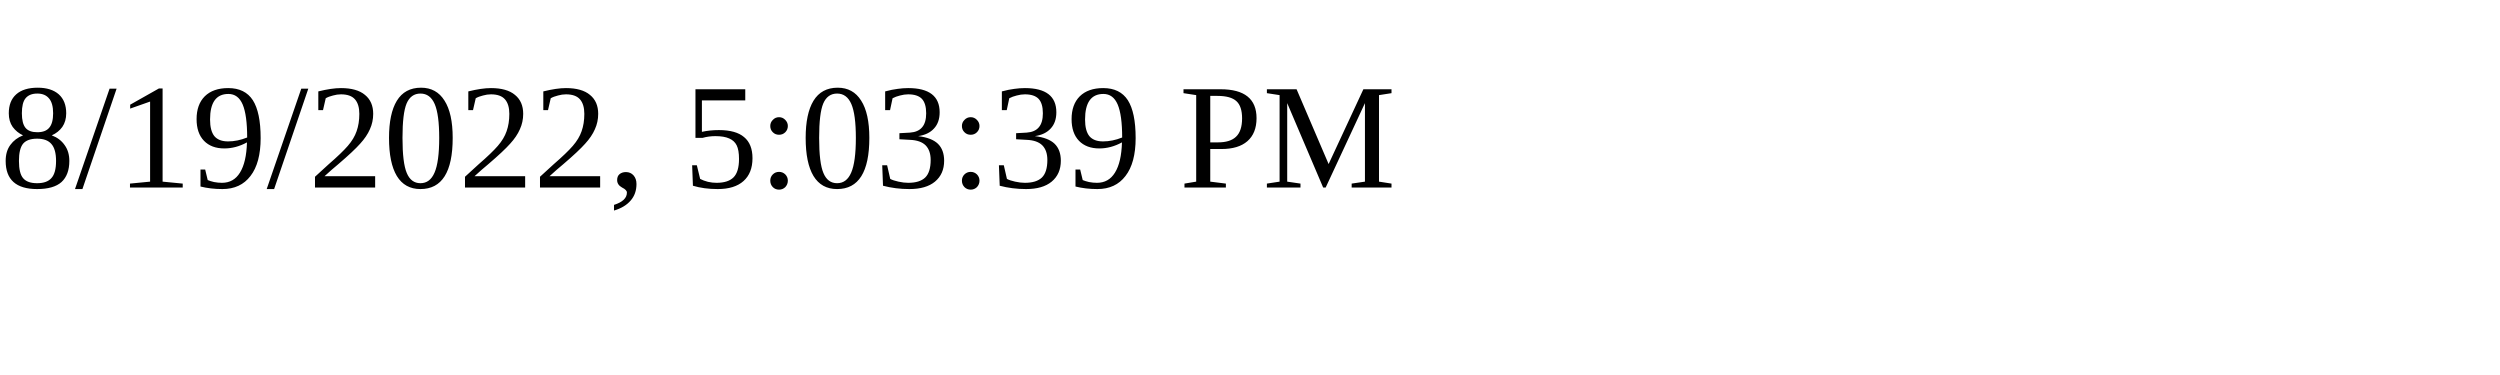
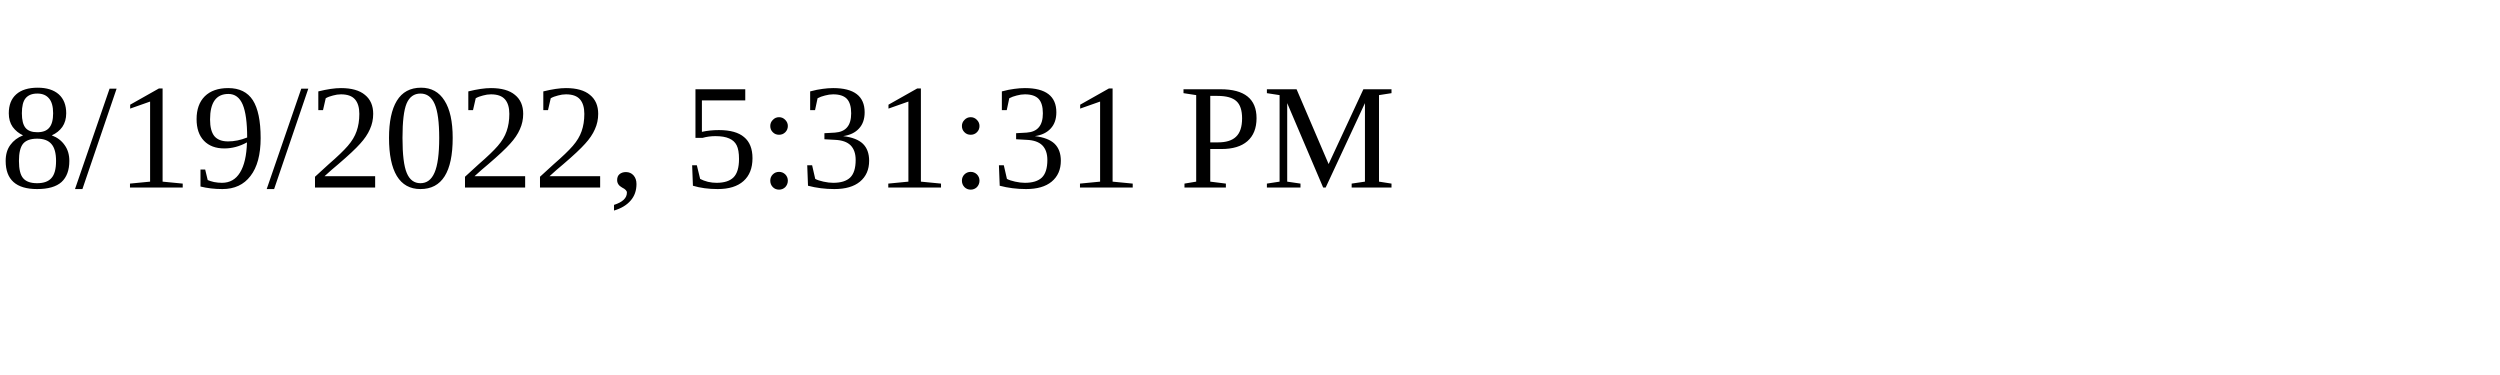
<svg xmlns="http://www.w3.org/2000/svg" height="30" width="200">
-   <text x="0" y="15">8/19/2022, 5:03:39 PM</text>
+   <text x="0" y="15">8/19/2022, 5:31:31 PM</text>
</svg>
